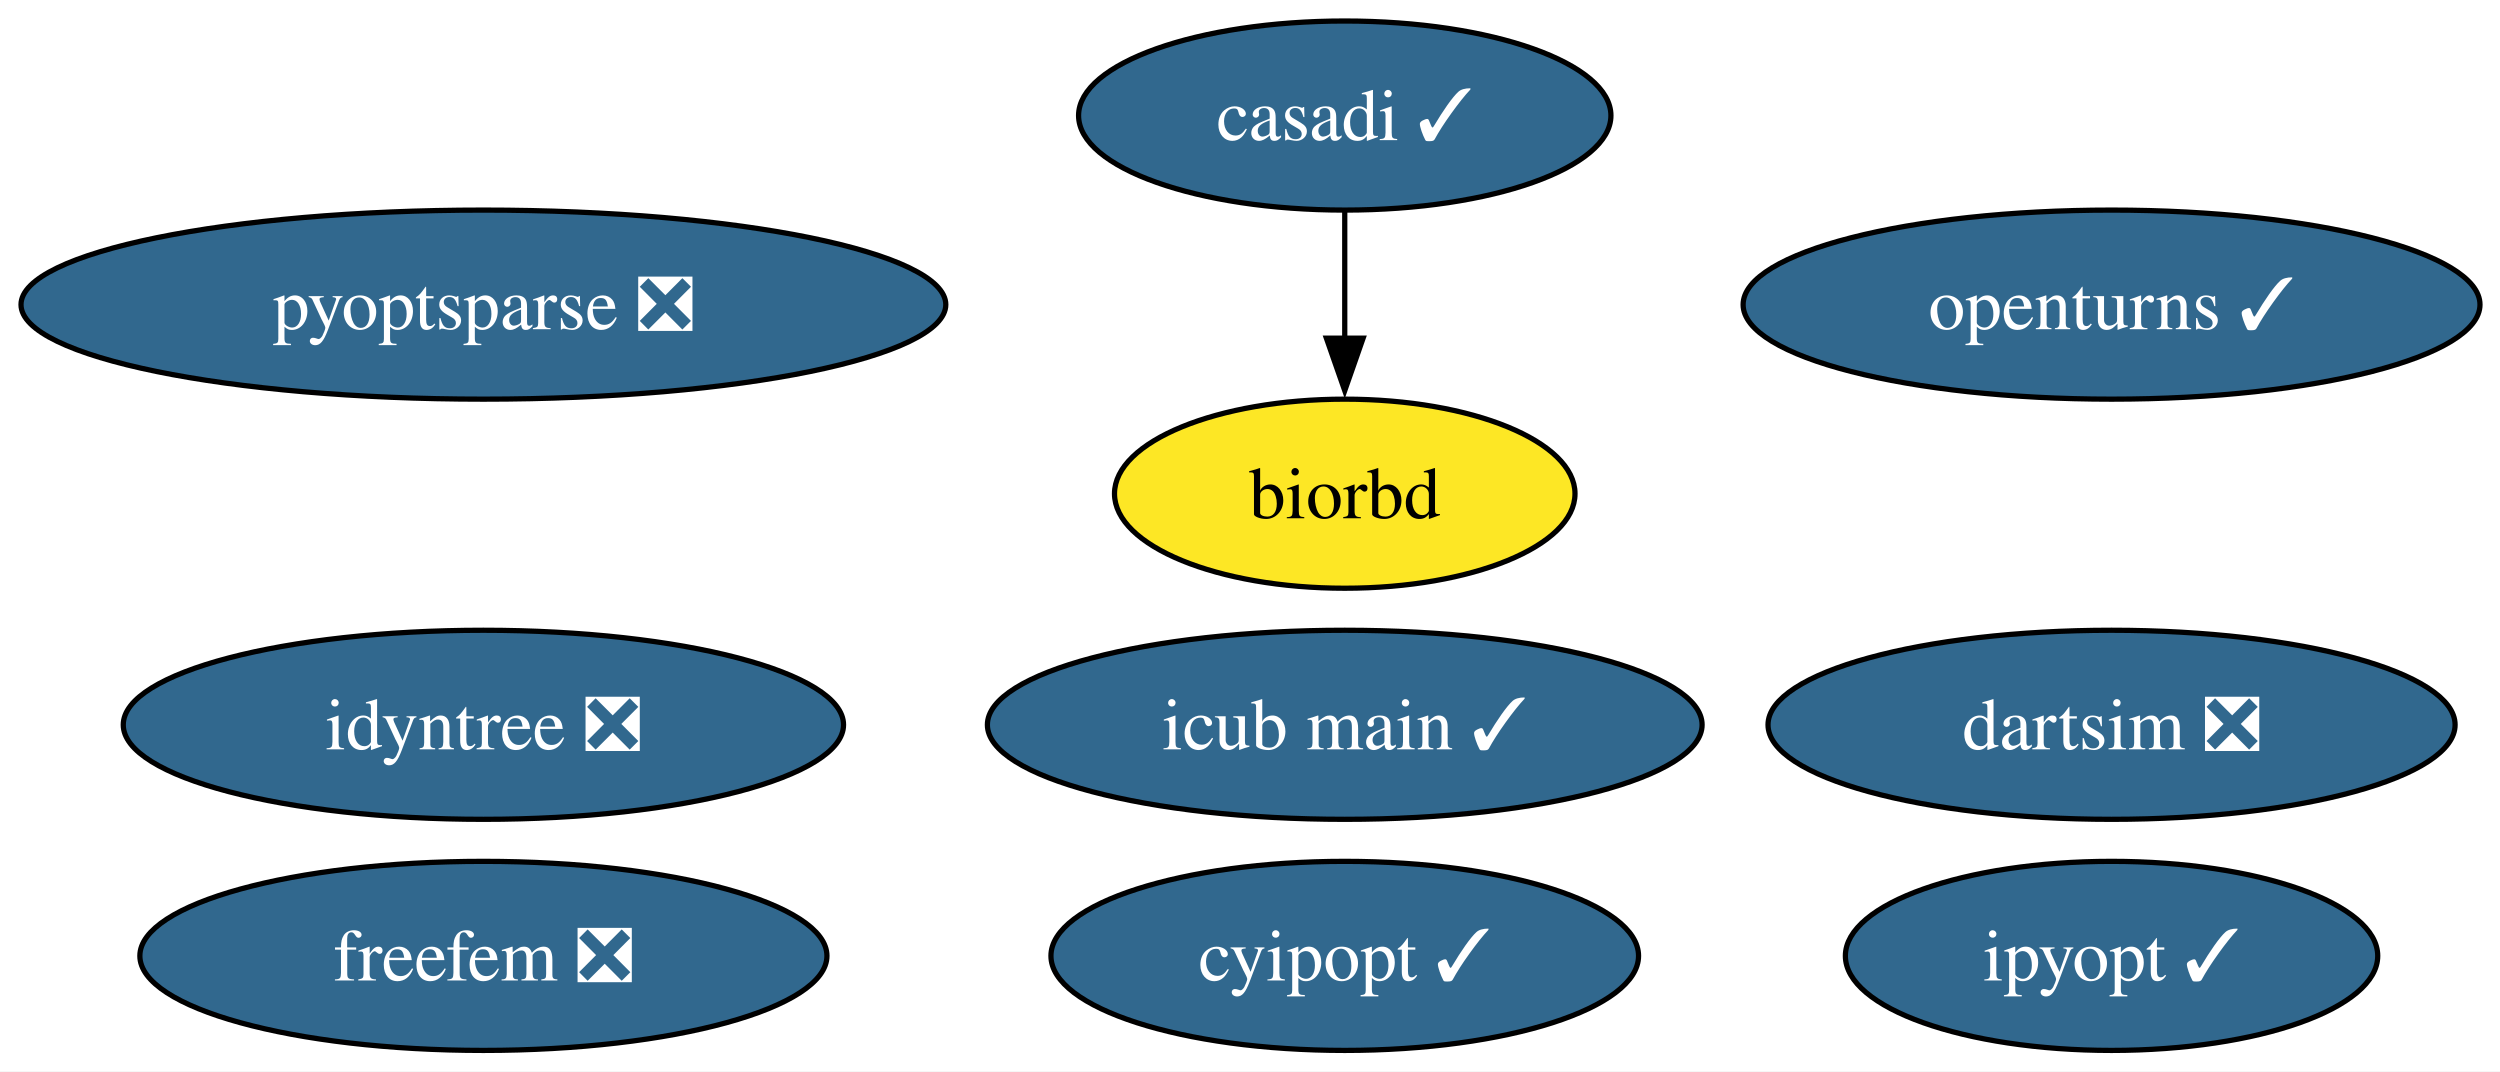
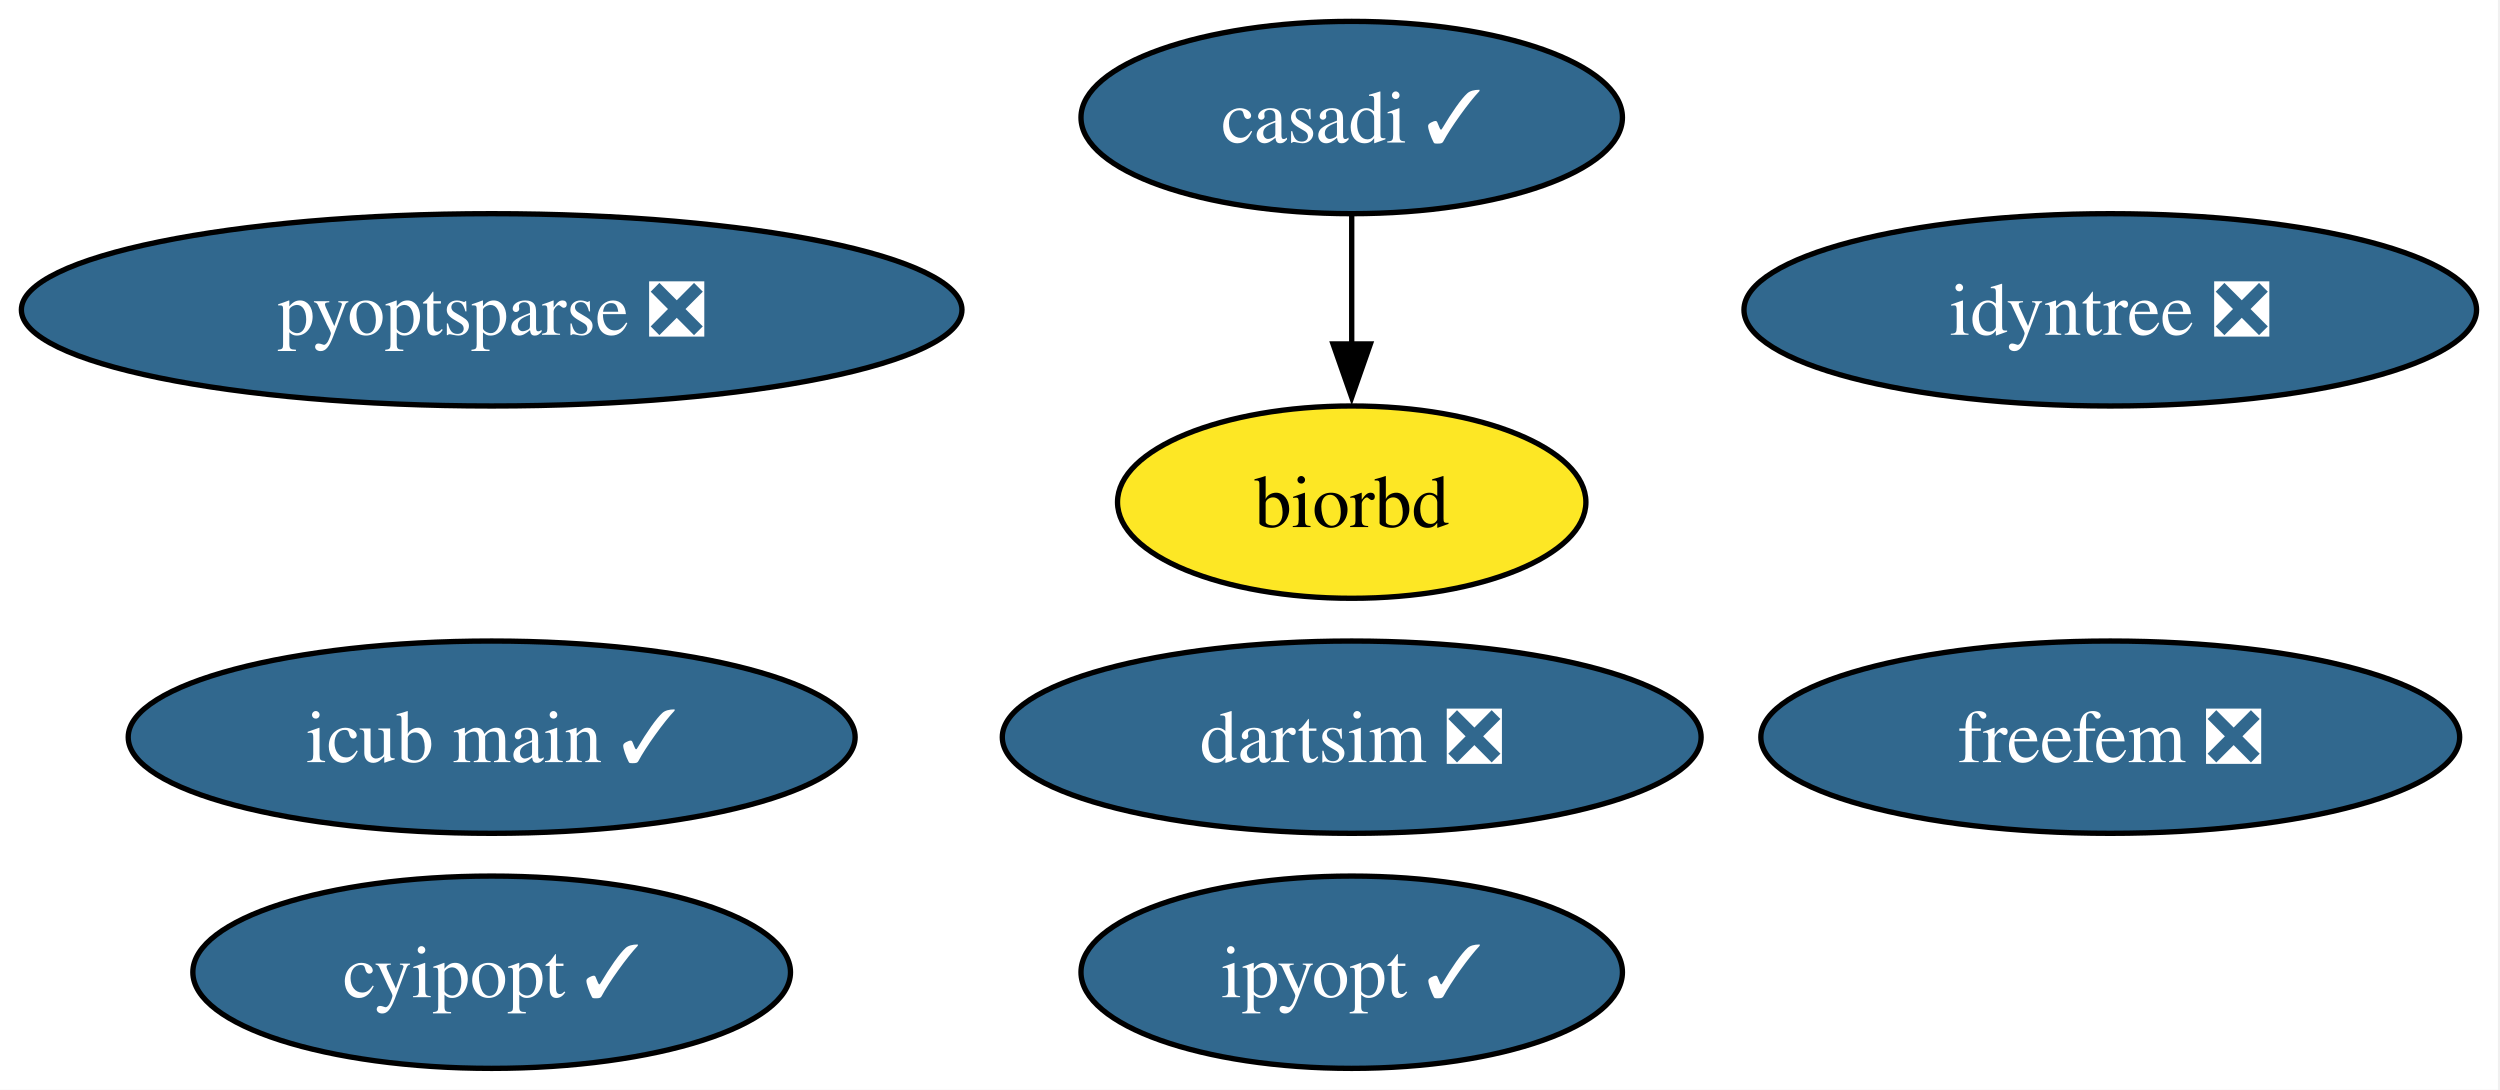
- <svg xmlns="http://www.w3.org/2000/svg" xmlns:xlink="http://www.w3.org/1999/xlink" width="476pt" height="204pt" viewBox="0.00 0.00 476.00 204.00">
+ <svg xmlns="http://www.w3.org/2000/svg" xmlns:xlink="http://www.w3.org/1999/xlink" width="468pt" height="204pt" viewBox="0.00 0.00 468.00 204.00">
  <g id="graph0" class="graph" transform="scale(1 1) rotate(0) translate(4 200)">
-     <polygon fill="white" stroke="none" points="-4,4 -4,-200 472.18,-200 472.18,4 -4,4" />
+     <polygon fill="white" stroke="none" points="-4,4 -4,-200 463.61,-200 463.61,4 -4,4" />
    <g id="node1" class="node">
      <g id="a_node1">
        <a xlink:href="https://github.com/conda-forge/casadi-feedstock/pull/138" xlink:title="casadi ✓">
-           <ellipse fill="#31688e" stroke="black" cx="252.04" cy="-178" rx="50.68" ry="18" />
-           <text xml:space="preserve" text-anchor="middle" x="252.04" y="-173.32" font-family="Times,serif" font-size="14.00" fill="white">casadi ✓</text>
+           <ellipse fill="#31688e" stroke="black" cx="249.04" cy="-178" rx="50.68" ry="18" />
+           <text xml:space="preserve" text-anchor="middle" x="249.04" y="-173.32" font-family="Times,serif" font-size="14.00" fill="white">casadi ✓</text>
+         </a>
+       </g>
+     </g>
+     <g id="node3" class="node">
+       <g id="a_node3">
+         <a xlink:href="https://github.com/conda-forge/biorbd-feedstock" xlink:title="biorbd">
+           <ellipse fill="#fde725" stroke="black" cx="249.04" cy="-106" rx="43.84" ry="18" />
+           <text xml:space="preserve" text-anchor="middle" x="249.04" y="-101.33" font-family="Times,serif" font-size="14.00">biorbd</text>
+         </a>
+       </g>
+     </g>
+     <g id="edge1" class="edge">
+       <path fill="none" stroke="black" d="M249.04,-159.7C249.04,-152.41 249.04,-143.73 249.04,-135.54" />
+       <polygon fill="black" stroke="black" points="252.54,-135.62 249.04,-125.62 245.54,-135.62 252.54,-135.62" />
+     </g>
+     <g id="node2" class="node">
+       <g id="a_node2">
+         <a xlink:href="https://github.com/conda-forge/cyipopt-feedstock/pull/65" xlink:title="cyipopt ✓">
+           <ellipse fill="#31688e" stroke="black" cx="88.04" cy="-18" rx="55.94" ry="18" />
+           <text xml:space="preserve" text-anchor="middle" x="88.04" y="-13.32" font-family="Times,serif" font-size="14.00" fill="white">cyipopt ✓</text>
        </a>
      </g>
    </g>
    <g id="node4" class="node">
      <g id="a_node4">
-         <a xlink:href="https://github.com/conda-forge/biorbd-feedstock" xlink:title="biorbd">
-           <ellipse fill="#fde725" stroke="black" cx="252.04" cy="-106" rx="43.84" ry="18" />
-           <text xml:space="preserve" text-anchor="middle" x="252.04" y="-101.33" font-family="Times,serif" font-size="14.00">biorbd</text>
-         </a>
-       </g>
-     </g>
-     <g id="edge1" class="edge">
-       <path fill="none" stroke="black" d="M252.04,-159.7C252.04,-152.41 252.04,-143.73 252.04,-135.54" />
-       <polygon fill="black" stroke="black" points="255.54,-135.62 252.04,-125.62 248.54,-135.62 255.54,-135.62" />
-     </g>
-     <g id="node2" class="node">
-       <g id="a_node2">
-         <a xlink:href="https://github.com/conda-forge/cyipopt-feedstock/pull/65" xlink:title="cyipopt ✓">
-           <ellipse fill="#31688e" stroke="black" cx="252.04" cy="-18" rx="55.94" ry="18" />
-           <text xml:space="preserve" text-anchor="middle" x="252.04" y="-13.32" font-family="Times,serif" font-size="14.00" fill="white">cyipopt ✓</text>
-         </a>
-       </g>
-     </g>
-     <g id="node3" class="node">
-       <g id="a_node3">
-         <a xlink:href="https://github.com/conda-forge/openturns-feedstock/pull/245" xlink:title="openturns ✓">
-           <ellipse fill="#31688e" stroke="black" cx="398.04" cy="-142" rx="70.15" ry="18" />
-           <text xml:space="preserve" text-anchor="middle" x="398.04" y="-137.32" font-family="Times,serif" font-size="14.00" fill="white">openturns ✓</text>
+         <a xlink:href="https://github.com/conda-forge/ipyopt-feedstock/pull/39" xlink:title="ipyopt ✓">
+           <ellipse fill="#31688e" stroke="black" cx="249.04" cy="-18" rx="50.68" ry="18" />
+           <text xml:space="preserve" text-anchor="middle" x="249.04" y="-13.32" font-family="Times,serif" font-size="14.00" fill="white">ipyopt ✓</text>
        </a>
      </g>
    </g>
    <g id="node5" class="node">
      <g id="a_node5">
-         <a xlink:href="https://github.com/conda-forge/ipyopt-feedstock/pull/39" xlink:title="ipyopt ✓">
-           <ellipse fill="#31688e" stroke="black" cx="398.04" cy="-18" rx="50.68" ry="18" />
-           <text xml:space="preserve" text-anchor="middle" x="398.04" y="-13.32" font-family="Times,serif" font-size="14.00" fill="white">ipyopt ✓</text>
+         <a xlink:href="https://github.com/conda-forge/dartsim-feedstock/pull/133" xlink:title="dartsim ❎">
+           <ellipse fill="#31688e" stroke="black" cx="249.04" cy="-62" rx="65.41" ry="18" />
+           <text xml:space="preserve" text-anchor="middle" x="249.04" y="-57.33" font-family="Times,serif" font-size="14.00" fill="white">dartsim ❎</text>
        </a>
      </g>
    </g>
    <g id="node6" class="node">
      <g id="a_node6">
-         <a xlink:href="https://github.com/conda-forge/dartsim-feedstock/pull/133" xlink:title="dartsim ❎">
-           <ellipse fill="#31688e" stroke="black" cx="398.04" cy="-62" rx="65.41" ry="18" />
-           <text xml:space="preserve" text-anchor="middle" x="398.04" y="-57.33" font-family="Times,serif" font-size="14.00" fill="white">dartsim ❎</text>
-         </a>
-       </g>
-     </g>
-     <g id="node7" class="node">
-       <g id="a_node7">
        <a xlink:href="https://github.com/conda-forge/pyoptsparse-feedstock/pull/64" xlink:title="pyoptsparse ❎">
          <ellipse fill="#31688e" stroke="black" cx="88.04" cy="-142" rx="88.04" ry="18" />
          <text xml:space="preserve" text-anchor="middle" x="88.04" y="-137.32" font-family="Times,serif" font-size="14.00" fill="white">pyoptsparse ❎</text>
        </a>
      </g>
    </g>
+     <g id="node7" class="node">
+       <g id="a_node7">
+         <a xlink:href="https://github.com/conda-forge/idyntree-feedstock/pull/131" xlink:title="idyntree ❎">
+           <ellipse fill="#31688e" stroke="black" cx="391.04" cy="-142" rx="68.57" ry="18" />
+           <text xml:space="preserve" text-anchor="middle" x="391.04" y="-137.32" font-family="Times,serif" font-size="14.00" fill="white">idyntree ❎</text>
+         </a>
+       </g>
+     </g>
    <g id="node8" class="node">
      <g id="a_node8">
-         <a xlink:href="https://github.com/conda-forge/idyntree-feedstock/pull/131" xlink:title="idyntree ❎">
-           <ellipse fill="#31688e" stroke="black" cx="88.04" cy="-62" rx="68.57" ry="18" />
-           <text xml:space="preserve" text-anchor="middle" x="88.04" y="-57.33" font-family="Times,serif" font-size="14.00" fill="white">idyntree ❎</text>
+         <a xlink:href="https://github.com/conda-forge/freefem-feedstock/pull/45" xlink:title="freefem ❎">
+           <ellipse fill="#31688e" stroke="black" cx="391.04" cy="-62" rx="65.41" ry="18" />
+           <text xml:space="preserve" text-anchor="middle" x="391.04" y="-57.33" font-family="Times,serif" font-size="14.00" fill="white">freefem ❎</text>
        </a>
      </g>
    </g>
    <g id="node9" class="node">
      <g id="a_node9">
-         <a xlink:href="https://github.com/conda-forge/freefem-feedstock/pull/45" xlink:title="freefem ❎">
-           <ellipse fill="#31688e" stroke="black" cx="88.04" cy="-18" rx="65.41" ry="18" />
-           <text xml:space="preserve" text-anchor="middle" x="88.04" y="-13.32" font-family="Times,serif" font-size="14.00" fill="white">freefem ❎</text>
-         </a>
-       </g>
-     </g>
-     <g id="node10" class="node">
-       <g id="a_node10">
        <a xlink:href="https://github.com/conda-forge/icub-main-feedstock/pull/32" xlink:title="icub main ✓">
-           <ellipse fill="#31688e" stroke="black" cx="252.04" cy="-62" rx="68.04" ry="18" />
-           <text xml:space="preserve" text-anchor="middle" x="252.04" y="-57.33" font-family="Times,serif" font-size="14.00" fill="white">icub main ✓</text>
+           <ellipse fill="#31688e" stroke="black" cx="88.04" cy="-62" rx="68.04" ry="18" />
+           <text xml:space="preserve" text-anchor="middle" x="88.04" y="-57.33" font-family="Times,serif" font-size="14.00" fill="white">icub main ✓</text>
        </a>
      </g>
    </g>
  </g>
</svg>
